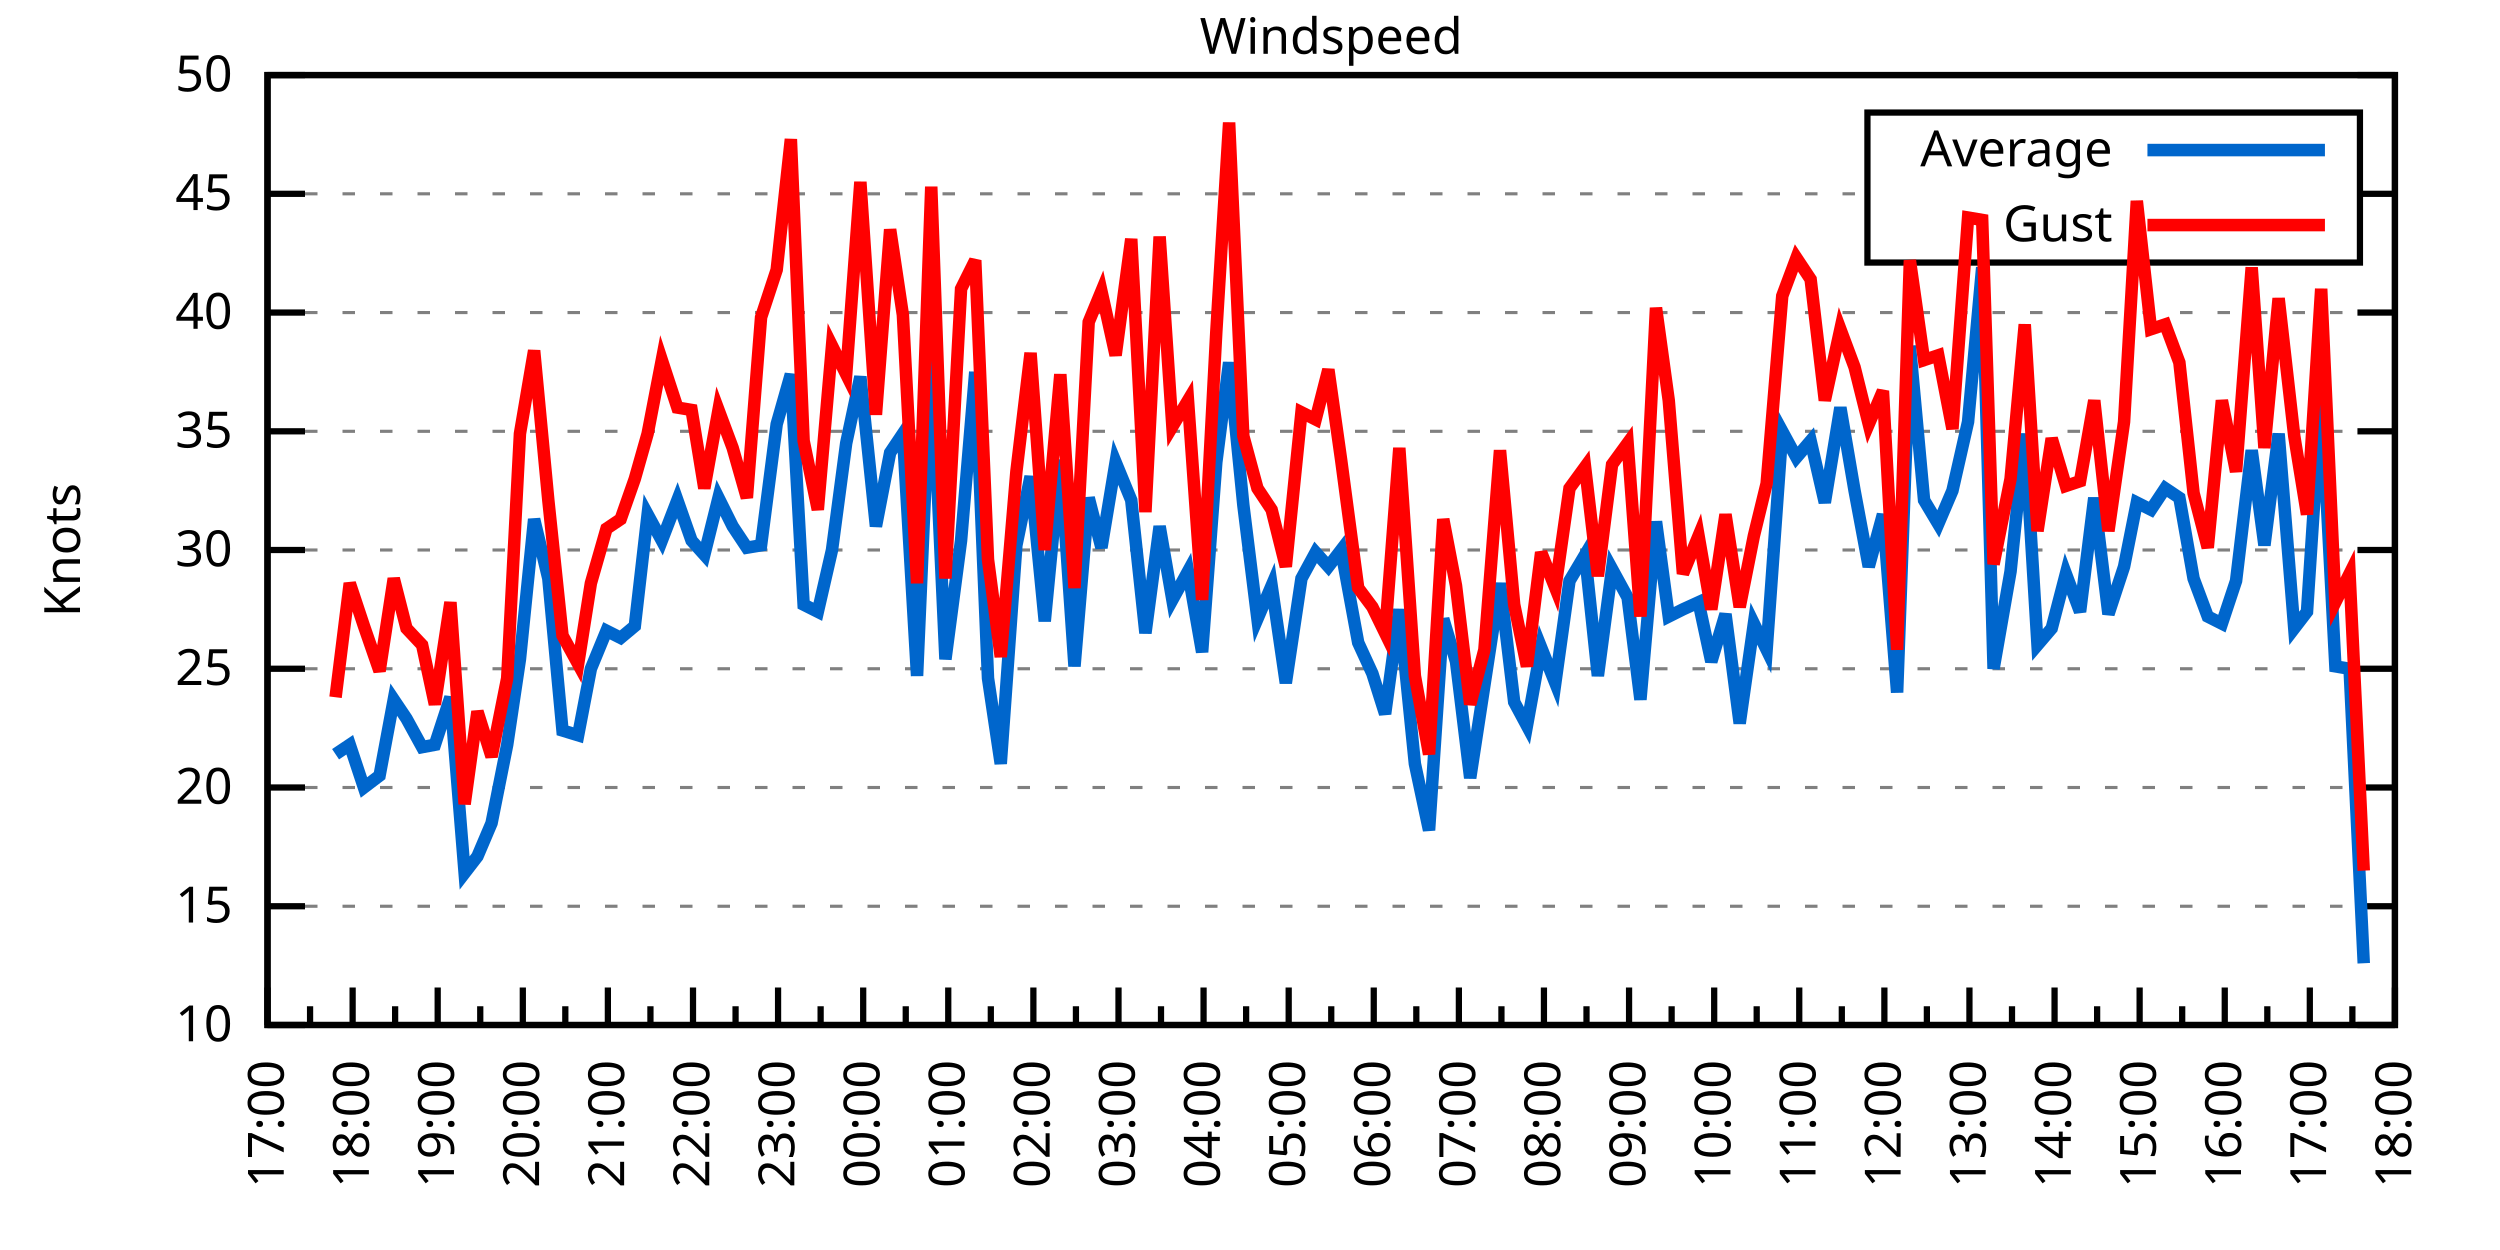
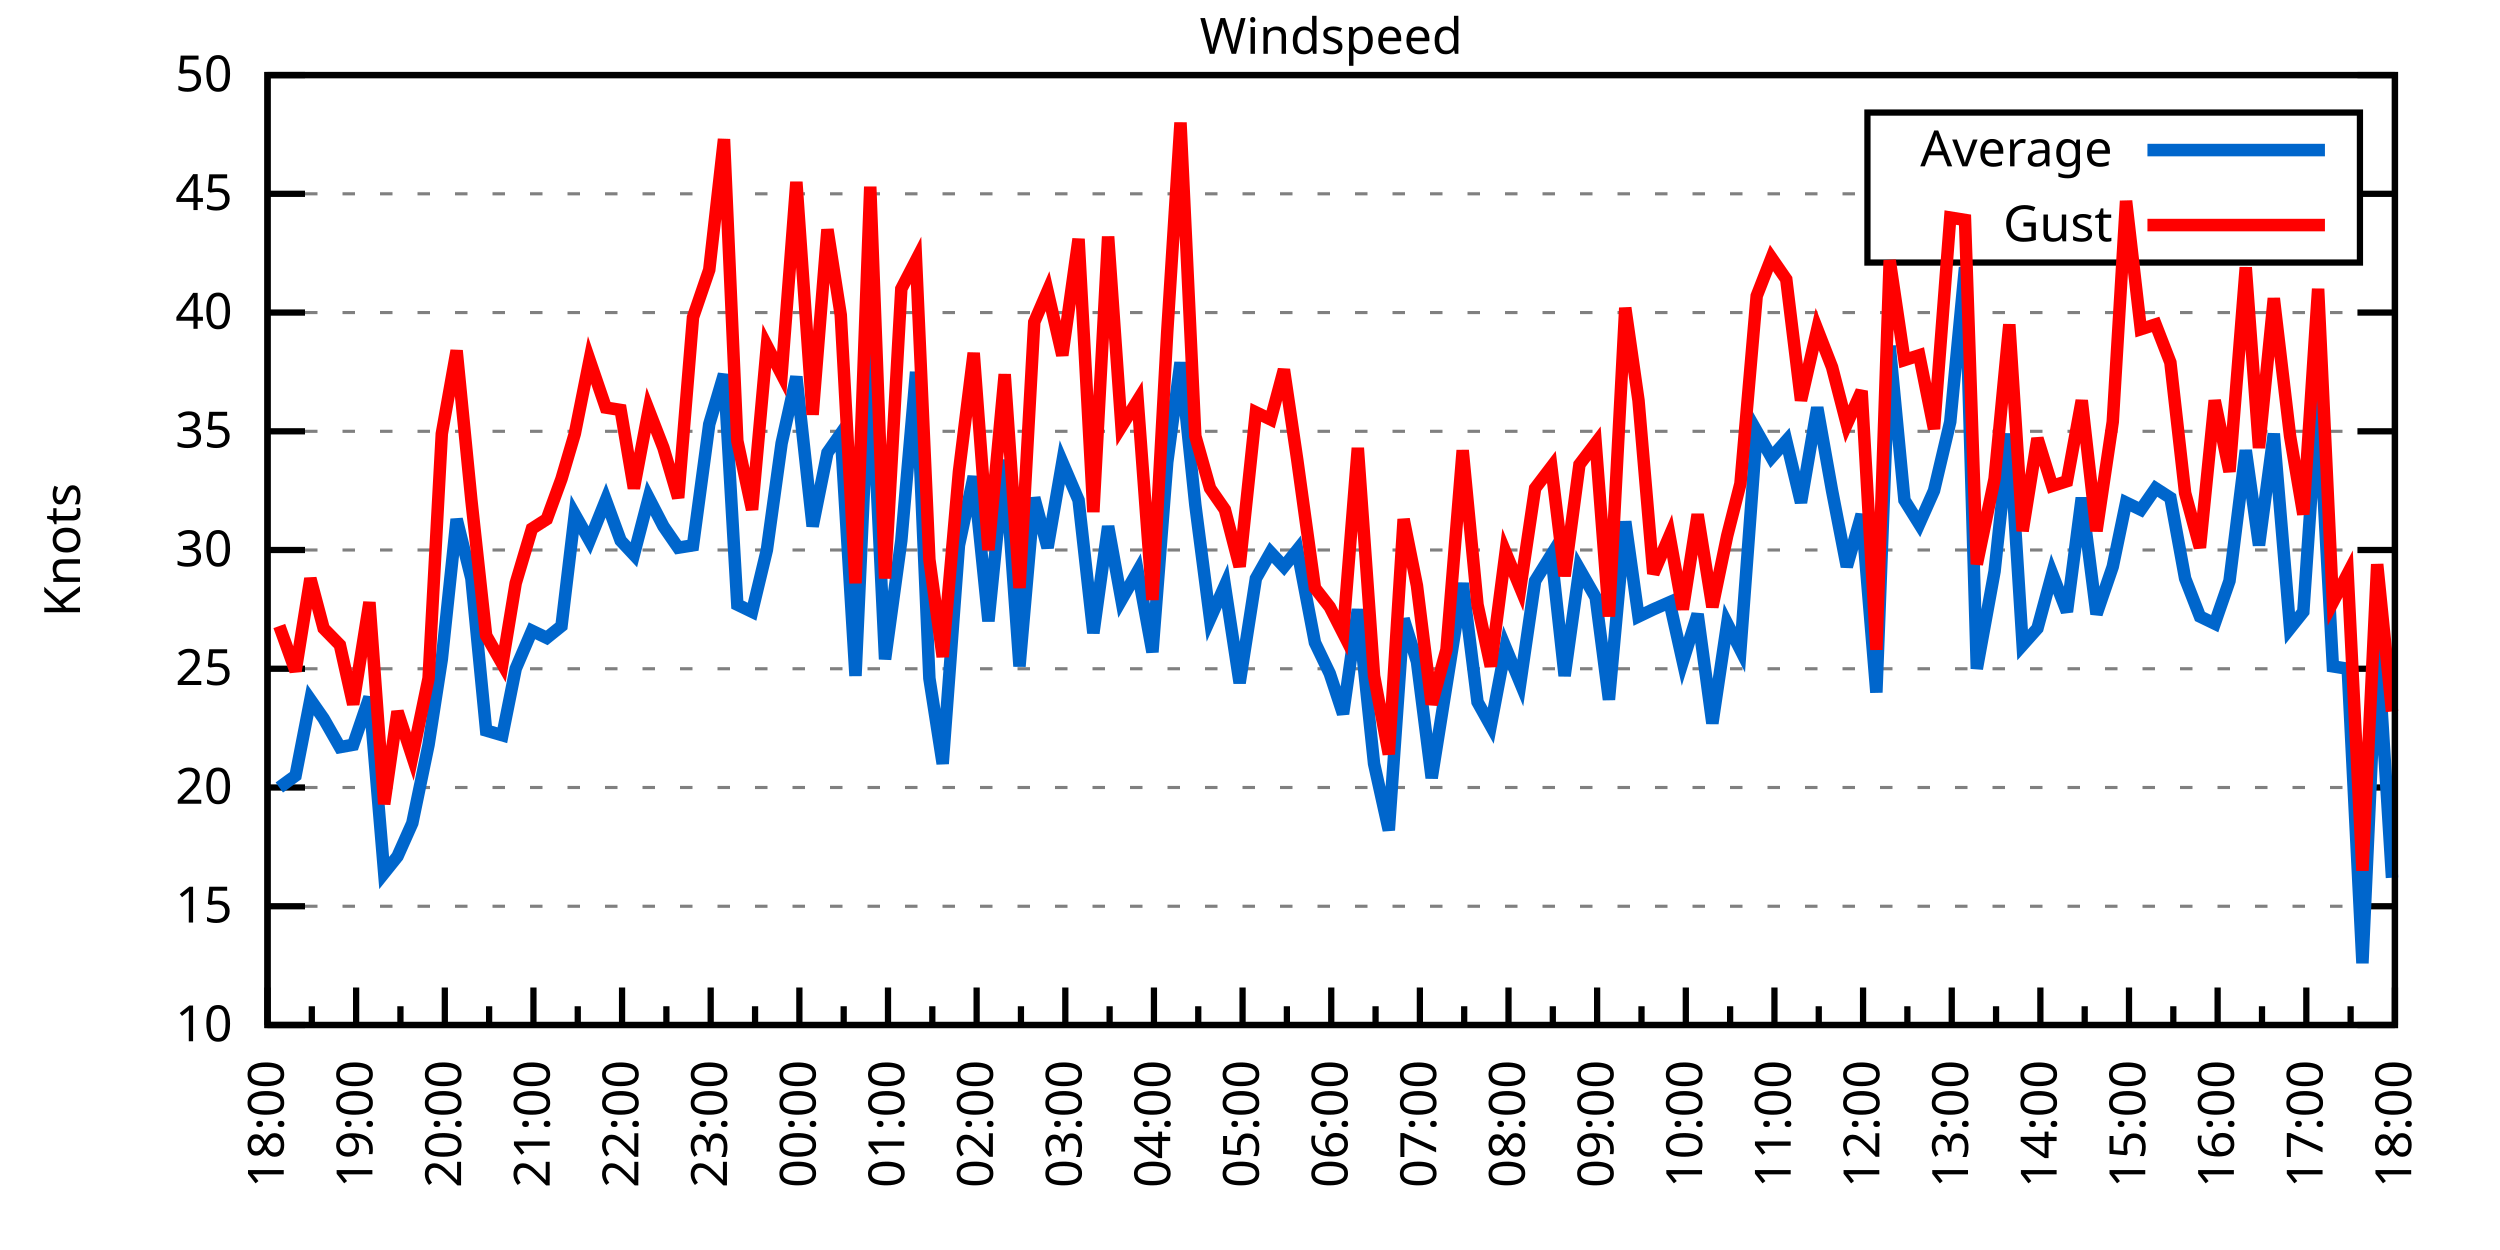
<svg xmlns="http://www.w3.org/2000/svg" xmlns:xlink="http://www.w3.org/1999/xlink" width="400" height="200" viewBox="0 0 400 200">
  <g id="gnuplot_canvas">
    <rect x="0" y="0" width="400" height="200" fill="none" />
    <defs>
      <circle id="gpDot" r="0.5" stroke-width="0.5" stroke="currentColor" />
      <path id="gpPt0" stroke-width="0.333" stroke="currentColor" d="M-1,0 h2 M0,-1 v2" />
      <path id="gpPt1" stroke-width="0.333" stroke="currentColor" d="M-1,-1 L1,1 M1,-1 L-1,1" />
      <path id="gpPt2" stroke-width="0.333" stroke="currentColor" d="M-1,0 L1,0 M0,-1 L0,1 M-1,-1 L1,1 M-1,1 L1,-1" />
      <rect id="gpPt3" stroke-width="0.333" stroke="currentColor" x="-1" y="-1" width="2" height="2" />
      <rect id="gpPt4" stroke-width="0.333" stroke="currentColor" fill="currentColor" x="-1" y="-1" width="2" height="2" />
      <circle id="gpPt5" stroke-width="0.333" stroke="currentColor" cx="0" cy="0" r="1" />
      <use xlink:href="#gpPt5" id="gpPt6" fill="currentColor" stroke="none" />
      <path id="gpPt7" stroke-width="0.333" stroke="currentColor" d="M0,-1.33 L-1.33,0.67 L1.33,0.67 z" />
      <use xlink:href="#gpPt7" id="gpPt8" fill="currentColor" stroke="none" />
      <use xlink:href="#gpPt7" id="gpPt9" stroke="currentColor" transform="rotate(180)" />
      <use xlink:href="#gpPt9" id="gpPt10" fill="currentColor" stroke="none" />
      <use xlink:href="#gpPt3" id="gpPt11" stroke="currentColor" transform="rotate(45)" />
      <use xlink:href="#gpPt11" id="gpPt12" fill="currentColor" stroke="none" />
      <path id="gpPt13" stroke-width="0.333" stroke="currentColor" d="M0,1.330 L1.265,0.411 L0.782,-1.067 L-0.782,-1.076 L-1.265,0.411 z" />
      <use xlink:href="#gpPt13" id="gpPt14" fill="currentColor" stroke="none" />
      <filter id="textbox" filterUnits="objectBoundingBox" x="0" y="0" height="1" width="1">
        <feFlood flood-color="white" flood-opacity="1" result="bgnd" />
        <feComposite in="SourceGraphic" in2="bgnd" operator="atop" />
      </filter>
      <filter id="greybox" filterUnits="objectBoundingBox" x="0" y="0" height="1" width="1">
        <feFlood flood-color="lightgrey" flood-opacity="1" result="grey" />
        <feComposite in="SourceGraphic" in2="grey" operator="atop" />
      </filter>
    </defs>
    <g fill="none" color="white" stroke="currentColor" stroke-width="1.00" stroke-linecap="butt" stroke-linejoin="miter">
</g>
    <g fill="none" color="black" stroke="currentColor" stroke-width="1.00" stroke-linecap="butt" stroke-linejoin="miter">
      <g stroke="none" shape-rendering="crispEdges">
        <polygon fill="rgb(255, 255, 255)" points="42.80,164.00 383.18,164.00 383.18,12.02 42.80,12.02 " />
      </g>
    </g>
    <g fill="none" color="black" stroke="currentColor" stroke-width="1.00" stroke-linecap="butt" stroke-linejoin="miter">
</g>
    <g fill="none" color="black" stroke="black" stroke-width="0.50" stroke-linecap="butt" stroke-linejoin="miter">
</g>
    <g fill="none" color="gray" stroke="currentColor" stroke-width="0.50" stroke-linecap="butt" stroke-linejoin="miter">
      <path stroke="gray" stroke-dasharray="2,4" class="gridline" d="M42.80,164.00 L383.19,164.00  " />
    </g>
    <g fill="none" color="gray" stroke="gray" stroke-width="1.00" stroke-linecap="butt" stroke-linejoin="miter">
</g>
    <g fill="none" color="black" stroke="currentColor" stroke-width="1.00" stroke-linecap="butt" stroke-linejoin="miter">
      <path stroke="black" d="M42.80,164.00 L48.80,164.00 M383.19,164.00 L377.19,164.00  " />
      <g transform="translate(37.20,166.60)" stroke="none" fill="black" font-family="Sans" font-size="8.00" text-anchor="end">
        <text>
          <tspan font-family="Sans"> 10</tspan>
        </text>
      </g>
    </g>
    <g fill="none" color="black" stroke="currentColor" stroke-width="1.00" stroke-linecap="butt" stroke-linejoin="miter">
</g>
    <g fill="none" color="black" stroke="black" stroke-width="0.50" stroke-linecap="butt" stroke-linejoin="miter">
</g>
    <g fill="none" color="gray" stroke="currentColor" stroke-width="0.50" stroke-linecap="butt" stroke-linejoin="miter">
      <path stroke="gray" stroke-dasharray="2,4" class="gridline" d="M42.80,145.00 L383.19,145.00  " />
    </g>
    <g fill="none" color="gray" stroke="gray" stroke-width="1.00" stroke-linecap="butt" stroke-linejoin="miter">
</g>
    <g fill="none" color="black" stroke="currentColor" stroke-width="1.00" stroke-linecap="butt" stroke-linejoin="miter">
      <path stroke="black" d="M42.80,145.00 L48.80,145.00 M383.19,145.00 L377.19,145.00  " />
      <g transform="translate(37.20,147.60)" stroke="none" fill="black" font-family="Sans" font-size="8.00" text-anchor="end">
        <text>
          <tspan font-family="Sans"> 15</tspan>
        </text>
      </g>
    </g>
    <g fill="none" color="black" stroke="currentColor" stroke-width="1.00" stroke-linecap="butt" stroke-linejoin="miter">
</g>
    <g fill="none" color="black" stroke="black" stroke-width="0.50" stroke-linecap="butt" stroke-linejoin="miter">
</g>
    <g fill="none" color="gray" stroke="currentColor" stroke-width="0.50" stroke-linecap="butt" stroke-linejoin="miter">
      <path stroke="gray" stroke-dasharray="2,4" class="gridline" d="M42.80,126.00 L383.19,126.00  " />
    </g>
    <g fill="none" color="gray" stroke="gray" stroke-width="1.00" stroke-linecap="butt" stroke-linejoin="miter">
</g>
    <g fill="none" color="black" stroke="currentColor" stroke-width="1.00" stroke-linecap="butt" stroke-linejoin="miter">
      <path stroke="black" d="M42.80,126.00 L48.80,126.00 M383.19,126.00 L377.19,126.00  " />
      <g transform="translate(37.20,128.60)" stroke="none" fill="black" font-family="Sans" font-size="8.00" text-anchor="end">
        <text>
          <tspan font-family="Sans"> 20</tspan>
        </text>
      </g>
    </g>
    <g fill="none" color="black" stroke="currentColor" stroke-width="1.00" stroke-linecap="butt" stroke-linejoin="miter">
</g>
    <g fill="none" color="black" stroke="black" stroke-width="0.50" stroke-linecap="butt" stroke-linejoin="miter">
</g>
    <g fill="none" color="gray" stroke="currentColor" stroke-width="0.50" stroke-linecap="butt" stroke-linejoin="miter">
      <path stroke="gray" stroke-dasharray="2,4" class="gridline" d="M42.80,107.00 L383.19,107.00  " />
    </g>
    <g fill="none" color="gray" stroke="gray" stroke-width="1.00" stroke-linecap="butt" stroke-linejoin="miter">
</g>
    <g fill="none" color="black" stroke="currentColor" stroke-width="1.00" stroke-linecap="butt" stroke-linejoin="miter">
      <path stroke="black" d="M42.80,107.00 L48.80,107.00 M383.19,107.00 L377.19,107.00  " />
      <g transform="translate(37.20,109.60)" stroke="none" fill="black" font-family="Sans" font-size="8.00" text-anchor="end">
        <text>
          <tspan font-family="Sans"> 25</tspan>
        </text>
      </g>
    </g>
    <g fill="none" color="black" stroke="currentColor" stroke-width="1.00" stroke-linecap="butt" stroke-linejoin="miter">
</g>
    <g fill="none" color="black" stroke="black" stroke-width="0.50" stroke-linecap="butt" stroke-linejoin="miter">
</g>
    <g fill="none" color="gray" stroke="currentColor" stroke-width="0.50" stroke-linecap="butt" stroke-linejoin="miter">
      <path stroke="gray" stroke-dasharray="2,4" class="gridline" d="M42.80,88.00 L383.19,88.00  " />
    </g>
    <g fill="none" color="gray" stroke="gray" stroke-width="1.00" stroke-linecap="butt" stroke-linejoin="miter">
</g>
    <g fill="none" color="black" stroke="currentColor" stroke-width="1.00" stroke-linecap="butt" stroke-linejoin="miter">
      <path stroke="black" d="M42.80,88.00 L48.80,88.00 M383.19,88.00 L377.19,88.00  " />
      <g transform="translate(37.20,90.60)" stroke="none" fill="black" font-family="Sans" font-size="8.00" text-anchor="end">
        <text>
          <tspan font-family="Sans"> 30</tspan>
        </text>
      </g>
    </g>
    <g fill="none" color="black" stroke="currentColor" stroke-width="1.00" stroke-linecap="butt" stroke-linejoin="miter">
</g>
    <g fill="none" color="black" stroke="black" stroke-width="0.50" stroke-linecap="butt" stroke-linejoin="miter">
</g>
    <g fill="none" color="gray" stroke="currentColor" stroke-width="0.50" stroke-linecap="butt" stroke-linejoin="miter">
      <path stroke="gray" stroke-dasharray="2,4" class="gridline" d="M42.80,69.01 L383.19,69.01  " />
    </g>
    <g fill="none" color="gray" stroke="gray" stroke-width="1.00" stroke-linecap="butt" stroke-linejoin="miter">
</g>
    <g fill="none" color="black" stroke="currentColor" stroke-width="1.00" stroke-linecap="butt" stroke-linejoin="miter">
      <path stroke="black" d="M42.80,69.01 L48.80,69.01 M383.19,69.01 L377.19,69.01  " />
      <g transform="translate(37.20,71.61)" stroke="none" fill="black" font-family="Sans" font-size="8.00" text-anchor="end">
        <text>
          <tspan font-family="Sans"> 35</tspan>
        </text>
      </g>
    </g>
    <g fill="none" color="black" stroke="currentColor" stroke-width="1.00" stroke-linecap="butt" stroke-linejoin="miter">
</g>
    <g fill="none" color="black" stroke="black" stroke-width="0.50" stroke-linecap="butt" stroke-linejoin="miter">
</g>
    <g fill="none" color="gray" stroke="currentColor" stroke-width="0.50" stroke-linecap="butt" stroke-linejoin="miter">
      <path stroke="gray" stroke-dasharray="2,4" class="gridline" d="M42.80,50.01 L383.19,50.01  " />
    </g>
    <g fill="none" color="gray" stroke="gray" stroke-width="1.00" stroke-linecap="butt" stroke-linejoin="miter">
</g>
    <g fill="none" color="black" stroke="currentColor" stroke-width="1.00" stroke-linecap="butt" stroke-linejoin="miter">
      <path stroke="black" d="M42.80,50.01 L48.80,50.01 M383.19,50.01 L377.19,50.01  " />
      <g transform="translate(37.20,52.61)" stroke="none" fill="black" font-family="Sans" font-size="8.00" text-anchor="end">
        <text>
          <tspan font-family="Sans"> 40</tspan>
        </text>
      </g>
    </g>
    <g fill="none" color="black" stroke="currentColor" stroke-width="1.00" stroke-linecap="butt" stroke-linejoin="miter">
</g>
    <g fill="none" color="black" stroke="black" stroke-width="0.50" stroke-linecap="butt" stroke-linejoin="miter">
</g>
    <g fill="none" color="gray" stroke="currentColor" stroke-width="0.50" stroke-linecap="butt" stroke-linejoin="miter">
      <path stroke="gray" stroke-dasharray="2,4" class="gridline" d="M42.80,31.01 L298.79,31.01 M377.59,31.01 L383.19,31.01  " />
    </g>
    <g fill="none" color="gray" stroke="gray" stroke-width="1.00" stroke-linecap="butt" stroke-linejoin="miter">
</g>
    <g fill="none" color="black" stroke="currentColor" stroke-width="1.00" stroke-linecap="butt" stroke-linejoin="miter">
      <path stroke="black" d="M42.80,31.01 L48.80,31.01 M383.19,31.01 L377.19,31.01  " />
      <g transform="translate(37.20,33.61)" stroke="none" fill="black" font-family="Sans" font-size="8.00" text-anchor="end">
        <text>
          <tspan font-family="Sans"> 45</tspan>
        </text>
      </g>
    </g>
    <g fill="none" color="black" stroke="currentColor" stroke-width="1.00" stroke-linecap="butt" stroke-linejoin="miter">
</g>
    <g fill="none" color="black" stroke="black" stroke-width="0.50" stroke-linecap="butt" stroke-linejoin="miter">
</g>
    <g fill="none" color="gray" stroke="currentColor" stroke-width="0.50" stroke-linecap="butt" stroke-linejoin="miter">
      <path stroke="gray" stroke-dasharray="2,4" class="gridline" d="M42.80,12.01 L383.19,12.01  " />
    </g>
    <g fill="none" color="gray" stroke="gray" stroke-width="1.00" stroke-linecap="butt" stroke-linejoin="miter">
</g>
    <g fill="none" color="black" stroke="currentColor" stroke-width="1.00" stroke-linecap="butt" stroke-linejoin="miter">
      <path stroke="black" d="M42.80,12.01 L48.80,12.01 M383.19,12.01 L377.19,12.01  " />
      <g transform="translate(37.20,14.61)" stroke="none" fill="black" font-family="Sans" font-size="8.00" text-anchor="end">
        <text>
          <tspan font-family="Sans"> 50</tspan>
        </text>
      </g>
    </g>
    <g fill="none" color="black" stroke="currentColor" stroke-width="1.00" stroke-linecap="butt" stroke-linejoin="miter">
      <path stroke="black" d="M42.80,164.00 L42.80,158.00  " />
      <g transform="translate(45.40,169.60) rotate(270)" stroke="none" fill="black" font-family="Sans" font-size="8.00" text-anchor="end">
        <text>
+           <tspan font-family="Sans">18:00</tspan>
+         </text>
+       </g>
+     </g>
+     <g fill="none" color="black" stroke="currentColor" stroke-width="1.00" stroke-linecap="butt" stroke-linejoin="miter">
+       <path stroke="black" d="M49.89,164.00 L49.89,161.00 M56.98,164.00 L56.98,158.00  " />
+       <g transform="translate(59.58,169.60) rotate(270)" stroke="none" fill="black" font-family="Sans" font-size="8.00" text-anchor="end">
+         <text>
+           <tspan font-family="Sans">19:00</tspan>
+         </text>
+       </g>
+     </g>
+     <g fill="none" color="black" stroke="currentColor" stroke-width="1.00" stroke-linecap="butt" stroke-linejoin="miter">
+       <path stroke="black" d="M64.07,164.00 L64.07,161.00 M71.17,164.00 L71.17,158.00  " />
+       <g transform="translate(73.77,169.60) rotate(270)" stroke="none" fill="black" font-family="Sans" font-size="8.00" text-anchor="end">
+         <text>
+           <tspan font-family="Sans">20:00</tspan>
+         </text>
+       </g>
+     </g>
+     <g fill="none" color="black" stroke="currentColor" stroke-width="1.00" stroke-linecap="butt" stroke-linejoin="miter">
+       <path stroke="black" d="M78.26,164.00 L78.26,161.00 M85.35,164.00 L85.35,158.00  " />
+       <g transform="translate(87.95,169.60) rotate(270)" stroke="none" fill="black" font-family="Sans" font-size="8.00" text-anchor="end">
+         <text>
+           <tspan font-family="Sans">21:00</tspan>
+         </text>
+       </g>
+     </g>
+     <g fill="none" color="black" stroke="currentColor" stroke-width="1.00" stroke-linecap="butt" stroke-linejoin="miter">
+       <path stroke="black" d="M92.44,164.00 L92.44,161.00 M99.53,164.00 L99.53,158.00  " />
+       <g transform="translate(102.13,169.60) rotate(270)" stroke="none" fill="black" font-family="Sans" font-size="8.00" text-anchor="end">
+         <text>
+           <tspan font-family="Sans">22:00</tspan>
+         </text>
+       </g>
+     </g>
+     <g fill="none" color="black" stroke="currentColor" stroke-width="1.00" stroke-linecap="butt" stroke-linejoin="miter">
+       <path stroke="black" d="M106.62,164.00 L106.62,161.00 M113.71,164.00 L113.71,158.00  " />
+       <g transform="translate(116.31,169.60) rotate(270)" stroke="none" fill="black" font-family="Sans" font-size="8.00" text-anchor="end">
+         <text>
+           <tspan font-family="Sans">23:00</tspan>
+         </text>
+       </g>
+     </g>
+     <g fill="none" color="black" stroke="currentColor" stroke-width="1.00" stroke-linecap="butt" stroke-linejoin="miter">
+       <path stroke="black" d="M120.81,164.00 L120.81,161.00 M127.90,164.00 L127.90,158.00  " />
+       <g transform="translate(130.50,169.60) rotate(270)" stroke="none" fill="black" font-family="Sans" font-size="8.00" text-anchor="end">
+         <text>
+           <tspan font-family="Sans">00:00</tspan>
+         </text>
+       </g>
+     </g>
+     <g fill="none" color="black" stroke="currentColor" stroke-width="1.00" stroke-linecap="butt" stroke-linejoin="miter">
+       <path stroke="black" d="M134.99,164.00 L134.99,161.00 M142.08,164.00 L142.08,158.00  " />
+       <g transform="translate(144.68,169.60) rotate(270)" stroke="none" fill="black" font-family="Sans" font-size="8.00" text-anchor="end">
+         <text>
+           <tspan font-family="Sans">01:00</tspan>
+         </text>
+       </g>
+     </g>
+     <g fill="none" color="black" stroke="currentColor" stroke-width="1.00" stroke-linecap="butt" stroke-linejoin="miter">
+       <path stroke="black" d="M149.17,164.00 L149.17,161.00 M156.26,164.00 L156.26,158.00  " />
+       <g transform="translate(158.86,169.60) rotate(270)" stroke="none" fill="black" font-family="Sans" font-size="8.00" text-anchor="end">
+         <text>
+           <tspan font-family="Sans">02:00</tspan>
+         </text>
+       </g>
+     </g>
+     <g fill="none" color="black" stroke="currentColor" stroke-width="1.00" stroke-linecap="butt" stroke-linejoin="miter">
+       <path stroke="black" d="M163.35,164.00 L163.35,161.00 M170.45,164.00 L170.45,158.00  " />
+       <g transform="translate(173.05,169.60) rotate(270)" stroke="none" fill="black" font-family="Sans" font-size="8.00" text-anchor="end">
+         <text>
+           <tspan font-family="Sans">03:00</tspan>
+         </text>
+       </g>
+     </g>
+     <g fill="none" color="black" stroke="currentColor" stroke-width="1.00" stroke-linecap="butt" stroke-linejoin="miter">
+       <path stroke="black" d="M177.54,164.00 L177.54,161.00 M184.63,164.00 L184.63,158.00  " />
+       <g transform="translate(187.23,169.60) rotate(270)" stroke="none" fill="black" font-family="Sans" font-size="8.00" text-anchor="end">
+         <text>
+           <tspan font-family="Sans">04:00</tspan>
+         </text>
+       </g>
+     </g>
+     <g fill="none" color="black" stroke="currentColor" stroke-width="1.00" stroke-linecap="butt" stroke-linejoin="miter">
+       <path stroke="black" d="M191.72,164.00 L191.72,161.00 M198.81,164.00 L198.81,158.00  " />
+       <g transform="translate(201.41,169.60) rotate(270)" stroke="none" fill="black" font-family="Sans" font-size="8.00" text-anchor="end">
+         <text>
+           <tspan font-family="Sans">05:00</tspan>
+         </text>
+       </g>
+     </g>
+     <g fill="none" color="black" stroke="currentColor" stroke-width="1.00" stroke-linecap="butt" stroke-linejoin="miter">
+       <path stroke="black" d="M205.90,164.00 L205.90,161.00 M213.00,164.00 L213.00,158.00  " />
+       <g transform="translate(215.60,169.60) rotate(270)" stroke="none" fill="black" font-family="Sans" font-size="8.00" text-anchor="end">
+         <text>
+           <tspan font-family="Sans">06:00</tspan>
+         </text>
+       </g>
+     </g>
+     <g fill="none" color="black" stroke="currentColor" stroke-width="1.00" stroke-linecap="butt" stroke-linejoin="miter">
+       <path stroke="black" d="M220.09,164.00 L220.09,161.00 M227.18,164.00 L227.18,158.00  " />
+       <g transform="translate(229.78,169.60) rotate(270)" stroke="none" fill="black" font-family="Sans" font-size="8.00" text-anchor="end">
+         <text>
+           <tspan font-family="Sans">07:00</tspan>
+         </text>
+       </g>
+     </g>
+     <g fill="none" color="black" stroke="currentColor" stroke-width="1.00" stroke-linecap="butt" stroke-linejoin="miter">
+       <path stroke="black" d="M234.27,164.00 L234.27,161.00 M241.36,164.00 L241.36,158.00  " />
+       <g transform="translate(243.96,169.60) rotate(270)" stroke="none" fill="black" font-family="Sans" font-size="8.00" text-anchor="end">
+         <text>
+           <tspan font-family="Sans">08:00</tspan>
+         </text>
+       </g>
+     </g>
+     <g fill="none" color="black" stroke="currentColor" stroke-width="1.00" stroke-linecap="butt" stroke-linejoin="miter">
+       <path stroke="black" d="M248.45,164.00 L248.45,161.00 M255.54,164.00 L255.54,158.00  " />
+       <g transform="translate(258.14,169.60) rotate(270)" stroke="none" fill="black" font-family="Sans" font-size="8.00" text-anchor="end">
+         <text>
+           <tspan font-family="Sans">09:00</tspan>
+         </text>
+       </g>
+     </g>
+     <g fill="none" color="black" stroke="currentColor" stroke-width="1.00" stroke-linecap="butt" stroke-linejoin="miter">
+       <path stroke="black" d="M262.64,164.00 L262.64,161.00 M269.73,164.00 L269.73,158.00  " />
+       <g transform="translate(272.33,169.60) rotate(270)" stroke="none" fill="black" font-family="Sans" font-size="8.00" text-anchor="end">
+         <text>
+           <tspan font-family="Sans">10:00</tspan>
+         </text>
+       </g>
+     </g>
+     <g fill="none" color="black" stroke="currentColor" stroke-width="1.00" stroke-linecap="butt" stroke-linejoin="miter">
+       <path stroke="black" d="M276.82,164.00 L276.82,161.00 M283.91,164.00 L283.91,158.00  " />
+       <g transform="translate(286.51,169.60) rotate(270)" stroke="none" fill="black" font-family="Sans" font-size="8.00" text-anchor="end">
+         <text>
+           <tspan font-family="Sans">11:00</tspan>
+         </text>
+       </g>
+     </g>
+     <g fill="none" color="black" stroke="currentColor" stroke-width="1.00" stroke-linecap="butt" stroke-linejoin="miter">
+       <path stroke="black" d="M291.00,164.00 L291.00,161.00 M298.09,164.00 L298.09,158.00  " />
+       <g transform="translate(300.69,169.60) rotate(270)" stroke="none" fill="black" font-family="Sans" font-size="8.00" text-anchor="end">
+         <text>
+           <tspan font-family="Sans">12:00</tspan>
+         </text>
+       </g>
+     </g>
+     <g fill="none" color="black" stroke="currentColor" stroke-width="1.00" stroke-linecap="butt" stroke-linejoin="miter">
+       <path stroke="black" d="M305.18,164.00 L305.18,161.00 M312.28,164.00 L312.28,158.00  " />
+       <g transform="translate(314.88,169.60) rotate(270)" stroke="none" fill="black" font-family="Sans" font-size="8.00" text-anchor="end">
+         <text>
+           <tspan font-family="Sans">13:00</tspan>
+         </text>
+       </g>
+     </g>
+     <g fill="none" color="black" stroke="currentColor" stroke-width="1.00" stroke-linecap="butt" stroke-linejoin="miter">
+       <path stroke="black" d="M319.37,164.00 L319.37,161.00 M326.46,164.00 L326.46,158.00  " />
+       <g transform="translate(329.06,169.60) rotate(270)" stroke="none" fill="black" font-family="Sans" font-size="8.00" text-anchor="end">
+         <text>
+           <tspan font-family="Sans">14:00</tspan>
+         </text>
+       </g>
+     </g>
+     <g fill="none" color="black" stroke="currentColor" stroke-width="1.00" stroke-linecap="butt" stroke-linejoin="miter">
+       <path stroke="black" d="M333.55,164.00 L333.55,161.00 M340.64,164.00 L340.64,158.00  " />
+       <g transform="translate(343.24,169.60) rotate(270)" stroke="none" fill="black" font-family="Sans" font-size="8.00" text-anchor="end">
+         <text>
+           <tspan font-family="Sans">15:00</tspan>
+         </text>
+       </g>
+     </g>
+     <g fill="none" color="black" stroke="currentColor" stroke-width="1.00" stroke-linecap="butt" stroke-linejoin="miter">
+       <path stroke="black" d="M347.73,164.00 L347.73,161.00 M354.82,164.00 L354.82,158.00  " />
+       <g transform="translate(357.42,169.60) rotate(270)" stroke="none" fill="black" font-family="Sans" font-size="8.00" text-anchor="end">
+         <text>
+           <tspan font-family="Sans">16:00</tspan>
+         </text>
+       </g>
+     </g>
+     <g fill="none" color="black" stroke="currentColor" stroke-width="1.00" stroke-linecap="butt" stroke-linejoin="miter">
+       <path stroke="black" d="M361.92,164.00 L361.92,161.00 M369.01,164.00 L369.01,158.00  " />
+       <g transform="translate(371.61,169.60) rotate(270)" stroke="none" fill="black" font-family="Sans" font-size="8.00" text-anchor="end">
+         <text>
          <tspan font-family="Sans">17:00</tspan>
        </text>
      </g>
    </g>
    <g fill="none" color="black" stroke="currentColor" stroke-width="1.00" stroke-linecap="butt" stroke-linejoin="miter">
-       <path stroke="black" d="M49.61,164.00 L49.61,161.00 M56.42,164.00 L56.42,158.00  " />
-       <g transform="translate(59.02,169.60) rotate(270)" stroke="none" fill="black" font-family="Sans" font-size="8.00" text-anchor="end">
-         <text>
-           <tspan font-family="Sans">18:00</tspan>
-         </text>
-       </g>
-     </g>
-     <g fill="none" color="black" stroke="currentColor" stroke-width="1.00" stroke-linecap="butt" stroke-linejoin="miter">
-       <path stroke="black" d="M63.22,164.00 L63.22,161.00 M70.03,164.00 L70.03,158.00  " />
-       <g transform="translate(72.63,169.60) rotate(270)" stroke="none" fill="black" font-family="Sans" font-size="8.00" text-anchor="end">
-         <text>
-           <tspan font-family="Sans">19:00</tspan>
-         </text>
-       </g>
-     </g>
-     <g fill="none" color="black" stroke="currentColor" stroke-width="1.00" stroke-linecap="butt" stroke-linejoin="miter">
-       <path stroke="black" d="M76.84,164.00 L76.84,161.00 M83.65,164.00 L83.65,158.00  " />
-       <g transform="translate(86.25,169.60) rotate(270)" stroke="none" fill="black" font-family="Sans" font-size="8.00" text-anchor="end">
-         <text>
-           <tspan font-family="Sans">20:00</tspan>
-         </text>
-       </g>
-     </g>
-     <g fill="none" color="black" stroke="currentColor" stroke-width="1.00" stroke-linecap="butt" stroke-linejoin="miter">
-       <path stroke="black" d="M90.45,164.00 L90.45,161.00 M97.26,164.00 L97.26,158.00  " />
-       <g transform="translate(99.86,169.60) rotate(270)" stroke="none" fill="black" font-family="Sans" font-size="8.00" text-anchor="end">
-         <text>
-           <tspan font-family="Sans">21:00</tspan>
-         </text>
-       </g>
-     </g>
-     <g fill="none" color="black" stroke="currentColor" stroke-width="1.00" stroke-linecap="butt" stroke-linejoin="miter">
-       <path stroke="black" d="M104.07,164.00 L104.07,161.00 M110.88,164.00 L110.88,158.00  " />
-       <g transform="translate(113.48,169.60) rotate(270)" stroke="none" fill="black" font-family="Sans" font-size="8.00" text-anchor="end">
-         <text>
-           <tspan font-family="Sans">22:00</tspan>
-         </text>
-       </g>
-     </g>
-     <g fill="none" color="black" stroke="currentColor" stroke-width="1.00" stroke-linecap="butt" stroke-linejoin="miter">
-       <path stroke="black" d="M117.69,164.00 L117.69,161.00 M124.49,164.00 L124.49,158.00  " />
-       <g transform="translate(127.09,169.60) rotate(270)" stroke="none" fill="black" font-family="Sans" font-size="8.00" text-anchor="end">
-         <text>
-           <tspan font-family="Sans">23:00</tspan>
-         </text>
-       </g>
-     </g>
-     <g fill="none" color="black" stroke="currentColor" stroke-width="1.00" stroke-linecap="butt" stroke-linejoin="miter">
-       <path stroke="black" d="M131.30,164.00 L131.30,161.00 M138.11,164.00 L138.11,158.00  " />
-       <g transform="translate(140.71,169.60) rotate(270)" stroke="none" fill="black" font-family="Sans" font-size="8.00" text-anchor="end">
-         <text>
-           <tspan font-family="Sans">00:00</tspan>
-         </text>
-       </g>
-     </g>
-     <g fill="none" color="black" stroke="currentColor" stroke-width="1.00" stroke-linecap="butt" stroke-linejoin="miter">
-       <path stroke="black" d="M144.92,164.00 L144.92,161.00 M151.72,164.00 L151.72,158.00  " />
-       <g transform="translate(154.32,169.60) rotate(270)" stroke="none" fill="black" font-family="Sans" font-size="8.00" text-anchor="end">
-         <text>
-           <tspan font-family="Sans">01:00</tspan>
-         </text>
-       </g>
-     </g>
-     <g fill="none" color="black" stroke="currentColor" stroke-width="1.00" stroke-linecap="butt" stroke-linejoin="miter">
-       <path stroke="black" d="M158.53,164.00 L158.53,161.00 M165.34,164.00 L165.34,158.00  " />
-       <g transform="translate(167.94,169.60) rotate(270)" stroke="none" fill="black" font-family="Sans" font-size="8.00" text-anchor="end">
-         <text>
-           <tspan font-family="Sans">02:00</tspan>
-         </text>
-       </g>
-     </g>
-     <g fill="none" color="black" stroke="currentColor" stroke-width="1.00" stroke-linecap="butt" stroke-linejoin="miter">
-       <path stroke="black" d="M172.15,164.00 L172.15,161.00 M178.96,164.00 L178.96,158.00  " />
-       <g transform="translate(181.56,169.60) rotate(270)" stroke="none" fill="black" font-family="Sans" font-size="8.00" text-anchor="end">
-         <text>
-           <tspan font-family="Sans">03:00</tspan>
-         </text>
-       </g>
-     </g>
-     <g fill="none" color="black" stroke="currentColor" stroke-width="1.00" stroke-linecap="butt" stroke-linejoin="miter">
-       <path stroke="black" d="M185.76,164.00 L185.76,161.00 M192.57,164.00 L192.57,158.00  " />
-       <g transform="translate(195.17,169.60) rotate(270)" stroke="none" fill="black" font-family="Sans" font-size="8.00" text-anchor="end">
-         <text>
-           <tspan font-family="Sans">04:00</tspan>
-         </text>
-       </g>
-     </g>
-     <g fill="none" color="black" stroke="currentColor" stroke-width="1.00" stroke-linecap="butt" stroke-linejoin="miter">
-       <path stroke="black" d="M199.38,164.00 L199.38,161.00 M206.19,164.00 L206.19,158.00  " />
-       <g transform="translate(208.79,169.60) rotate(270)" stroke="none" fill="black" font-family="Sans" font-size="8.00" text-anchor="end">
-         <text>
-           <tspan font-family="Sans">05:00</tspan>
-         </text>
-       </g>
-     </g>
-     <g fill="none" color="black" stroke="currentColor" stroke-width="1.00" stroke-linecap="butt" stroke-linejoin="miter">
-       <path stroke="black" d="M213.00,164.00 L213.00,161.00 M219.80,164.00 L219.80,158.00  " />
-       <g transform="translate(222.40,169.60) rotate(270)" stroke="none" fill="black" font-family="Sans" font-size="8.00" text-anchor="end">
-         <text>
-           <tspan font-family="Sans">06:00</tspan>
-         </text>
-       </g>
-     </g>
-     <g fill="none" color="black" stroke="currentColor" stroke-width="1.00" stroke-linecap="butt" stroke-linejoin="miter">
-       <path stroke="black" d="M226.61,164.00 L226.61,161.00 M233.42,164.00 L233.42,158.00  " />
-       <g transform="translate(236.02,169.60) rotate(270)" stroke="none" fill="black" font-family="Sans" font-size="8.00" text-anchor="end">
-         <text>
-           <tspan font-family="Sans">07:00</tspan>
-         </text>
-       </g>
-     </g>
-     <g fill="none" color="black" stroke="currentColor" stroke-width="1.00" stroke-linecap="butt" stroke-linejoin="miter">
-       <path stroke="black" d="M240.23,164.00 L240.23,161.00 M247.03,164.00 L247.03,158.00  " />
-       <g transform="translate(249.63,169.60) rotate(270)" stroke="none" fill="black" font-family="Sans" font-size="8.00" text-anchor="end">
-         <text>
-           <tspan font-family="Sans">08:00</tspan>
-         </text>
-       </g>
-     </g>
-     <g fill="none" color="black" stroke="currentColor" stroke-width="1.00" stroke-linecap="butt" stroke-linejoin="miter">
-       <path stroke="black" d="M253.84,164.00 L253.84,161.00 M260.65,164.00 L260.65,158.00  " />
-       <g transform="translate(263.25,169.60) rotate(270)" stroke="none" fill="black" font-family="Sans" font-size="8.00" text-anchor="end">
-         <text>
-           <tspan font-family="Sans">09:00</tspan>
-         </text>
-       </g>
-     </g>
-     <g fill="none" color="black" stroke="currentColor" stroke-width="1.00" stroke-linecap="butt" stroke-linejoin="miter">
-       <path stroke="black" d="M267.46,164.00 L267.46,161.00 M274.27,164.00 L274.27,158.00  " />
-       <g transform="translate(276.87,169.60) rotate(270)" stroke="none" fill="black" font-family="Sans" font-size="8.00" text-anchor="end">
-         <text>
-           <tspan font-family="Sans">10:00</tspan>
-         </text>
-       </g>
-     </g>
-     <g fill="none" color="black" stroke="currentColor" stroke-width="1.00" stroke-linecap="butt" stroke-linejoin="miter">
-       <path stroke="black" d="M281.07,164.00 L281.07,161.00 M287.88,164.00 L287.88,158.00  " />
-       <g transform="translate(290.48,169.60) rotate(270)" stroke="none" fill="black" font-family="Sans" font-size="8.00" text-anchor="end">
-         <text>
-           <tspan font-family="Sans">11:00</tspan>
-         </text>
-       </g>
-     </g>
-     <g fill="none" color="black" stroke="currentColor" stroke-width="1.00" stroke-linecap="butt" stroke-linejoin="miter">
-       <path stroke="black" d="M294.69,164.00 L294.69,161.00 M301.50,164.00 L301.50,158.00  " />
-       <g transform="translate(304.10,169.60) rotate(270)" stroke="none" fill="black" font-family="Sans" font-size="8.00" text-anchor="end">
-         <text>
-           <tspan font-family="Sans">12:00</tspan>
-         </text>
-       </g>
-     </g>
-     <g fill="none" color="black" stroke="currentColor" stroke-width="1.00" stroke-linecap="butt" stroke-linejoin="miter">
-       <path stroke="black" d="M308.30,164.00 L308.30,161.00 M315.11,164.00 L315.11,158.00  " />
-       <g transform="translate(317.71,169.60) rotate(270)" stroke="none" fill="black" font-family="Sans" font-size="8.00" text-anchor="end">
-         <text>
-           <tspan font-family="Sans">13:00</tspan>
-         </text>
-       </g>
-     </g>
-     <g fill="none" color="black" stroke="currentColor" stroke-width="1.00" stroke-linecap="butt" stroke-linejoin="miter">
-       <path stroke="black" d="M321.92,164.00 L321.92,161.00 M328.73,164.00 L328.73,158.00  " />
-       <g transform="translate(331.33,169.60) rotate(270)" stroke="none" fill="black" font-family="Sans" font-size="8.00" text-anchor="end">
-         <text>
-           <tspan font-family="Sans">14:00</tspan>
-         </text>
-       </g>
-     </g>
-     <g fill="none" color="black" stroke="currentColor" stroke-width="1.00" stroke-linecap="butt" stroke-linejoin="miter">
-       <path stroke="black" d="M335.54,164.00 L335.54,161.00 M342.34,164.00 L342.34,158.00  " />
-       <g transform="translate(344.94,169.60) rotate(270)" stroke="none" fill="black" font-family="Sans" font-size="8.00" text-anchor="end">
-         <text>
-           <tspan font-family="Sans">15:00</tspan>
-         </text>
-       </g>
-     </g>
-     <g fill="none" color="black" stroke="currentColor" stroke-width="1.00" stroke-linecap="butt" stroke-linejoin="miter">
-       <path stroke="black" d="M349.15,164.00 L349.15,161.00 M355.96,164.00 L355.96,158.00  " />
-       <g transform="translate(358.56,169.60) rotate(270)" stroke="none" fill="black" font-family="Sans" font-size="8.00" text-anchor="end">
-         <text>
-           <tspan font-family="Sans">16:00</tspan>
-         </text>
-       </g>
-     </g>
-     <g fill="none" color="black" stroke="currentColor" stroke-width="1.00" stroke-linecap="butt" stroke-linejoin="miter">
-       <path stroke="black" d="M362.77,164.00 L362.77,161.00 M369.57,164.00 L369.57,158.00  " />
-       <g transform="translate(372.17,169.60) rotate(270)" stroke="none" fill="black" font-family="Sans" font-size="8.00" text-anchor="end">
-         <text>
-           <tspan font-family="Sans">17:00</tspan>
-         </text>
-       </g>
-     </g>
-     <g fill="none" color="black" stroke="currentColor" stroke-width="1.00" stroke-linecap="butt" stroke-linejoin="miter">
-       <path stroke="black" d="M376.38,164.00 L376.38,161.00 M383.19,164.00 L383.19,158.00  " />
+       <path stroke="black" d="M376.10,164.00 L376.10,161.00 M383.19,164.00 L383.19,158.00  " />
      <g transform="translate(385.79,169.60) rotate(270)" stroke="none" fill="black" font-family="Sans" font-size="8.00" text-anchor="end">
        <text>
          <tspan font-family="Sans">18:00</tspan>
        </text>
      </g>
    </g>
    <g fill="none" color="black" stroke="currentColor" stroke-width="1.00" stroke-linecap="butt" stroke-linejoin="miter">
</g>
    <g fill="none" color="black" stroke="currentColor" stroke-width="1.00" stroke-linecap="butt" stroke-linejoin="miter">
      <path stroke="black" d="M42.80,12.01 L42.80,164.00 L383.19,164.00 L383.19,12.01 L42.80,12.01 Z  " />
    </g>
    <g fill="none" color="black" stroke="currentColor" stroke-width="1.00" stroke-linecap="butt" stroke-linejoin="miter">
      <g transform="translate(12.80,88.01) rotate(270)" stroke="none" fill="black" font-family="Sans" font-size="8.00" text-anchor="middle">
        <text>
          <tspan font-family="Sans">Knots</tspan>
        </text>
      </g>
    </g>
    <g fill="none" color="black" stroke="currentColor" stroke-width="1.00" stroke-linecap="butt" stroke-linejoin="miter">
</g>
    <g fill="none" color="black" stroke="currentColor" stroke-width="1.00" stroke-linecap="butt" stroke-linejoin="miter">
      <path stroke="black" d="M298.79,42.01 L298.79,18.01 L377.59,18.01 L377.59,42.01 L298.79,42.01 Z  " />
    </g>
    <g id="Windspeed_plot_1">
      <g fill="none" color="white" stroke="black" stroke-width="2.00" stroke-linecap="butt" stroke-linejoin="miter">
</g>
      <g fill="none" color="black" stroke="currentColor" stroke-width="2.00" stroke-linecap="butt" stroke-linejoin="miter">
        <g transform="translate(337.99,26.61)" stroke="none" fill="black" font-family="Sans" font-size="8.00" text-anchor="end">
          <text>
            <tspan font-family="Sans">Average</tspan>
          </text>
        </g>
      </g>
      <g fill="none" color="black" stroke="currentColor" stroke-width="2.00" stroke-linecap="butt" stroke-linejoin="miter">
-         <path stroke="rgb(  0, 102, 204)" d="M343.59,24.01 L371.99,24.01 M53.69,120.68 L55.96,119.16 L58.23,126.00 L60.73,124.10 L63.00,111.94 L65.04,114.98   L67.54,119.54 L69.58,119.16 L72.07,111.56 L74.34,139.68 L76.39,137.02 L78.65,131.70 L81.15,119.16 L83.19,105.48   L85.46,83.07 L87.73,92.56 L90.00,116.88 L92.50,117.64 L94.54,107.00 L97.04,100.92 L99.30,102.06 L101.57,100.16   L103.62,82.31 L105.89,86.49 L108.38,80.03 L110.65,86.49 L112.69,88.76 L114.96,79.65 L117.23,84.21 L119.50,87.63   L121.77,87.25 L124.27,67.87 L126.54,59.89 L128.58,96.74 L130.85,97.88 L133.12,88.00 L135.39,70.91 L137.66,60.27   L140.15,84.21 L142.42,72.43 L144.46,69.39 L146.73,108.14 L149.00,56.09 L151.27,105.48 L153.77,86.49 L156.04,59.51   L158.08,108.52 L160.12,122.20 L162.62,87.25 L164.89,76.23 L167.16,99.40 L169.65,73.57 L171.92,106.62 L174.19,79.65   L176.23,87.63 L178.50,73.95 L181.00,80.03 L183.27,101.30 L185.54,84.21 L187.58,95.98 L190.08,91.42 L192.34,104.34   L194.61,73.95 L196.66,57.99 L198.93,80.79 L201.19,99.02 L203.46,93.70 L205.73,109.28 L208.23,92.56 L210.50,88.38   L212.54,90.66 L214.58,88.00 L217.31,102.82 L219.58,107.76 L221.62,114.22 L223.89,97.50 L226.38,122.20 L228.65,132.84   L230.92,99.02 L232.96,105.86 L235.23,124.48 L237.50,109.66 L240.00,93.32 L242.27,112.32 L244.31,116.12 L246.58,103.58   L248.85,109.28 L251.12,92.94 L253.61,88.76 L255.66,108.14 L257.93,91.04 L260.42,95.60 L262.47,111.94 L264.96,83.45   L267.00,98.64 L269.27,97.50 L271.77,96.36 L273.81,105.86 L276.08,98.26 L278.35,115.74 L280.62,99.78 L282.66,103.96   L285.16,69.01 L287.43,73.19 L289.70,70.53 L291.97,80.41 L294.46,65.21 L296.73,78.51 L299.00,90.66 L301.27,82.31   L303.54,110.80 L305.58,55.33 L307.85,80.03 L310.12,83.83 L312.39,78.51 L314.89,67.49 L317.15,42.79 L318.97,107.00   L321.69,91.42 L323.96,69.39 L326.00,103.20 L328.27,100.54 L330.54,91.80 L332.81,97.88 L335.08,79.65 L337.35,98.26   L339.85,90.66 L341.89,80.41 L344.16,81.55 L346.43,78.13 L348.70,79.65 L350.97,92.56 L353.24,98.64 L355.50,99.78   L357.77,92.94 L360.27,72.05 L362.31,87.25 L364.58,69.39 L367.08,100.54 L369.12,97.88 L371.39,63.31 L373.66,106.62   L375.93,107.00 L378.20,154.12  " />
+         <path stroke="rgb(  0, 102, 204)" d="M343.59,24.01 L371.99,24.01 M44.69,126.00 L47.29,124.10 L49.66,111.94 L51.78,114.98 L54.38,119.54 L56.51,119.16   L59.11,111.56 L61.47,139.68 L63.60,137.02 L65.97,131.70 L68.57,119.16 L70.69,105.48 L73.06,83.07 L75.42,92.56   L77.78,116.88 L80.38,117.64 L82.51,107.00 L85.11,100.92 L87.48,102.06 L89.84,100.16 L91.97,82.31 L94.33,86.49   L96.93,80.03 L99.30,86.49 L101.42,88.76 L103.79,79.65 L106.15,84.21 L108.51,87.63 L110.88,87.25 L113.48,67.87   L115.84,59.89 L117.97,96.74 L120.33,97.88 L122.70,88.00 L125.06,70.91 L127.42,60.27 L130.02,84.21 L132.39,72.43   L134.52,69.39 L136.88,108.14 L139.24,56.09 L141.61,105.48 L144.21,86.49 L146.57,59.51 L148.70,108.52 L150.83,122.20   L153.43,87.25 L155.79,76.23 L158.15,99.40 L160.75,73.57 L163.12,106.62 L165.48,79.65 L167.61,87.63 L169.97,73.95   L172.57,80.03 L174.94,101.30 L177.30,84.21 L179.43,95.98 L182.03,91.42 L184.39,104.34 L186.76,73.95 L188.88,57.99   L191.25,80.79 L193.61,99.02 L195.98,93.70 L198.34,109.28 L200.94,92.56 L203.30,88.38 L205.43,90.66 L207.56,88.00   L210.39,102.82 L212.76,107.76 L214.89,114.22 L217.25,97.50 L219.85,122.20 L222.21,132.84 L224.58,99.02 L226.71,105.86   L229.07,124.48 L231.43,109.66 L234.03,93.32 L236.40,112.32 L238.52,116.12 L240.89,103.58 L243.25,109.28 L245.62,92.94   L248.22,88.76 L250.34,108.14 L252.71,91.04 L255.31,95.60 L257.43,111.94 L260.04,83.45 L262.16,98.64 L264.53,97.50   L267.13,96.36 L269.25,105.86 L271.62,98.26 L273.98,115.74 L276.35,99.78 L278.47,103.96 L281.07,69.01 L283.44,73.19   L285.80,70.53 L288.16,80.41 L290.76,65.21 L293.13,78.51 L295.49,90.66 L297.86,82.31 L300.22,110.80 L302.35,55.33   L304.71,80.03 L307.08,83.83 L309.44,78.51 L312.04,67.49 L314.40,42.79 L316.29,107.00 L319.13,91.42 L321.49,69.39   L323.62,103.20 L325.99,100.54 L328.35,91.80 L330.71,97.88 L333.08,79.65 L335.44,98.26 L338.04,90.66 L340.17,80.41   L342.53,81.55 L344.90,78.13 L347.26,79.65 L349.62,92.56 L351.99,98.64 L354.35,99.78 L356.72,92.94 L359.32,72.05   L361.44,87.25 L363.81,69.39 L366.41,100.54 L368.53,97.88 L370.90,63.31 L373.26,106.62 L375.63,107.00 L377.99,154.12   L380.35,102.06 L382.72,140.44  " />
      </g>
    </g>
    <g id="Windspeed_plot_2">
      <g fill="none" color="black" stroke="currentColor" stroke-width="2.00" stroke-linecap="butt" stroke-linejoin="miter">
        <g transform="translate(337.99,38.61)" stroke="none" fill="black" font-family="Sans" font-size="8.00" text-anchor="end">
          <text>
            <tspan font-family="Sans">Gust</tspan>
          </text>
        </g>
      </g>
      <g fill="none" color="black" stroke="currentColor" stroke-width="2.00" stroke-linecap="butt" stroke-linejoin="miter">
-         <path stroke="rgb(255,   0,   0)" d="M343.59,36.01 L371.99,36.01 M53.69,111.56 L55.96,93.32 L58.23,100.16 L60.73,107.38 L63.00,92.56 L65.04,100.54   L67.54,103.20 L69.58,112.70 L72.07,96.36 L74.34,128.66 L76.39,113.84 L78.65,121.06 L81.15,108.52 L83.19,69.39   L85.46,56.09 L87.73,80.03 L90.00,101.68 L92.50,106.24 L94.54,93.32 L97.04,84.59 L99.30,83.07 L101.57,76.61   L103.62,69.39 L105.89,57.61 L108.38,65.21 L110.65,65.59 L112.69,78.13 L114.96,65.59 L117.23,71.67 L119.50,79.65   L121.77,50.77 L124.27,43.17 L126.54,22.27 L128.58,70.53 L130.85,81.55 L133.12,55.33 L135.39,59.89 L137.66,29.11   L140.15,66.35 L142.42,36.71 L144.46,50.39 L146.73,93.32 L149.00,29.87 L151.27,92.56 L153.77,46.21 L156.04,41.65   L158.08,89.52 L160.12,105.10 L162.62,75.47 L164.89,56.47 L167.16,88.00 L169.65,59.89 L171.92,94.08 L174.19,51.53   L176.23,46.59 L178.50,56.85 L181.00,38.23 L183.27,81.93 L185.54,37.85 L187.58,68.25 L190.08,64.07 L192.34,95.98   L194.61,53.05 L196.66,19.61 L198.93,69.77 L201.19,78.13 L203.46,81.55 L205.73,90.66 L208.23,65.97 L210.50,67.11   L212.54,59.13 L214.58,73.57 L217.31,94.08 L219.58,97.12 L221.62,101.30 L223.89,71.67 L226.38,108.14 L228.65,120.68   L230.92,83.07 L232.96,93.70 L235.23,112.70 L237.50,103.96 L240.00,72.05 L242.27,96.74 L244.31,106.62 L246.58,88.38   L248.85,94.08 L251.12,78.13 L253.61,74.71 L255.66,92.18 L257.93,74.33 L260.42,70.91 L262.47,98.64 L264.96,49.25   L267.00,64.07 L269.27,91.80 L271.77,85.73 L273.81,97.50 L276.08,82.31 L278.35,97.12 L280.62,85.73 L282.66,77.37   L285.16,47.35 L287.43,41.27 L289.70,44.69 L291.97,64.07 L294.46,52.67 L296.73,58.75 L299.00,67.87 L301.27,62.55   L303.54,103.96 L305.58,41.65 L307.85,57.61 L310.12,56.85 L312.39,68.63 L314.89,34.81 L317.15,35.19 L318.97,90.28   L321.69,76.61 L323.96,51.91 L326.00,84.97 L328.27,70.15 L330.54,77.75 L332.81,76.99 L335.08,64.07 L337.35,84.97   L339.85,67.49 L341.89,32.15 L344.16,52.67 L346.43,51.91 L348.70,57.99 L350.97,78.89 L353.24,87.63 L355.50,64.07   L357.77,75.47 L360.27,42.79 L362.31,71.67 L364.58,47.73 L367.08,69.77 L369.12,82.31 L371.39,46.21 L373.66,96.36   L375.93,91.80 L378.20,139.30  " />
+         <path stroke="rgb(255,   0,   0)" d="M343.59,36.01 L371.99,36.01 M44.69,100.16 L47.29,107.38 L49.66,92.56 L51.78,100.54 L54.38,103.20 L56.51,112.70   L59.11,96.36 L61.47,128.66 L63.60,113.84 L65.97,121.06 L68.57,108.52 L70.69,69.39 L73.06,56.09 L75.42,80.03   L77.78,101.68 L80.38,106.24 L82.51,93.32 L85.11,84.59 L87.48,83.07 L89.84,76.61 L91.97,69.39 L94.33,57.61   L96.93,65.21 L99.30,65.59 L101.42,78.13 L103.79,65.59 L106.15,71.67 L108.51,79.65 L110.88,50.77 L113.48,43.17   L115.84,22.27 L117.97,70.53 L120.33,81.55 L122.70,55.33 L125.06,59.89 L127.42,29.11 L130.02,66.35 L132.39,36.71   L134.52,50.39 L136.88,93.32 L139.24,29.87 L141.61,92.56 L144.21,46.21 L146.57,41.65 L148.70,89.52 L150.83,105.10   L153.43,75.47 L155.79,56.47 L158.15,88.00 L160.75,59.89 L163.12,94.08 L165.48,51.53 L167.61,46.59 L169.97,56.85   L172.57,38.23 L174.94,81.93 L177.30,37.85 L179.43,68.25 L182.03,64.07 L184.39,95.98 L186.76,53.05 L188.88,19.61   L191.25,69.77 L193.61,78.13 L195.98,81.55 L198.34,90.66 L200.94,65.97 L203.30,67.11 L205.43,59.13 L207.56,73.57   L210.39,94.08 L212.76,97.12 L214.89,101.30 L217.25,71.67 L219.85,108.14 L222.21,120.68 L224.58,83.07 L226.71,93.70   L229.07,112.70 L231.43,103.96 L234.03,72.05 L236.40,96.74 L238.52,106.62 L240.89,88.38 L243.25,94.08 L245.62,78.13   L248.22,74.71 L250.34,92.18 L252.71,74.33 L255.31,70.91 L257.43,98.64 L260.04,49.25 L262.16,64.07 L264.53,91.80   L267.13,85.73 L269.25,97.50 L271.62,82.31 L273.98,97.12 L276.35,85.73 L278.47,77.37 L281.07,47.35 L283.44,41.27   L285.80,44.69 L288.16,64.07 L290.76,52.67 L293.13,58.75 L295.49,67.87 L297.86,62.55 L300.22,103.96 L302.35,41.65   L304.71,57.61 L307.08,56.85 L309.44,68.63 L312.04,34.81 L314.40,35.19 L316.29,90.28 L319.13,76.61 L321.49,51.91   L323.62,84.97 L325.99,70.15 L328.35,77.75 L330.71,76.99 L333.08,64.07 L335.44,84.97 L338.04,67.49 L340.17,32.15   L342.53,52.67 L344.90,51.91 L347.26,57.99 L349.62,78.89 L351.99,87.63 L354.35,64.07 L356.72,75.47 L359.32,42.79   L361.44,71.67 L363.81,47.73 L366.41,69.77 L368.53,82.31 L370.90,46.21 L373.26,96.36 L375.63,91.80 L377.99,139.30   L380.35,90.28 L382.72,113.84  " />
      </g>
    </g>
    <g fill="none" color="black" stroke="currentColor" stroke-width="2.00" stroke-linecap="butt" stroke-linejoin="miter">
</g>
    <g fill="none" color="black" stroke="black" stroke-width="1.00" stroke-linecap="butt" stroke-linejoin="miter">
</g>
    <g fill="none" color="black" stroke="currentColor" stroke-width="1.00" stroke-linecap="butt" stroke-linejoin="miter">
      <path stroke="black" d="M42.80,12.01 L42.80,164.00 L383.19,164.00 L383.19,12.01 L42.80,12.01 Z  " />
    </g>
    <g fill="none" color="black" stroke="currentColor" stroke-width="1.00" stroke-linecap="butt" stroke-linejoin="miter">
      <g transform="translate(212.99,8.61)" stroke="none" fill="black" font-family="Sans" font-size="8.00" text-anchor="middle">
        <text>
          <tspan font-family="Sans">Windspeed</tspan>
        </text>
      </g>
    </g>
    <g fill="none" color="black" stroke="currentColor" stroke-width="1.00" stroke-linecap="butt" stroke-linejoin="miter">
</g>
  </g>
</svg>
